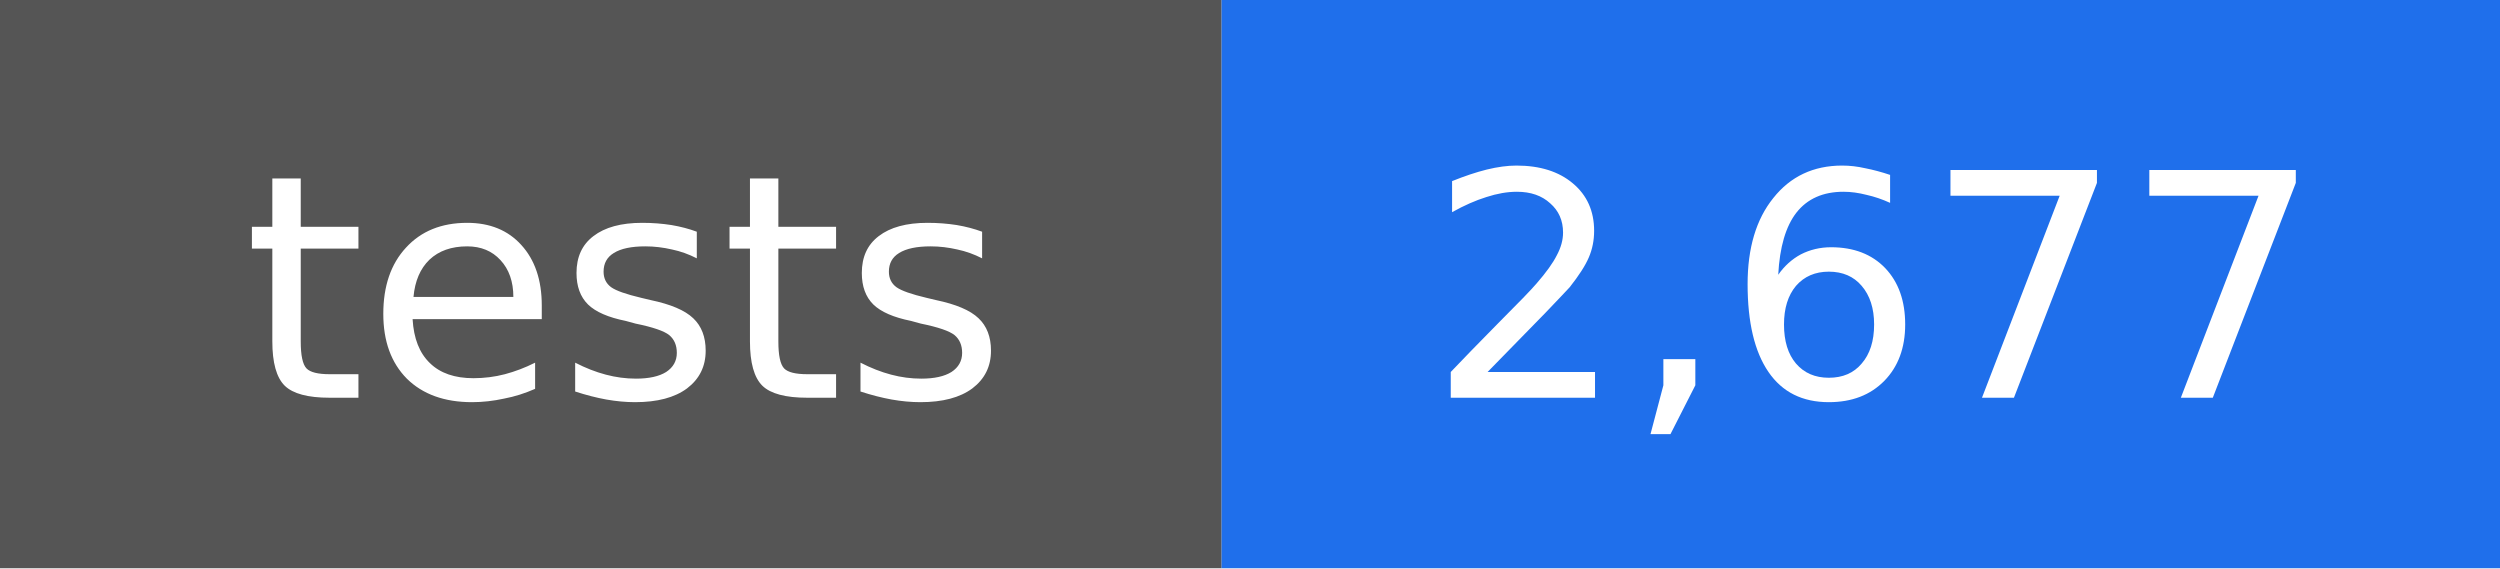
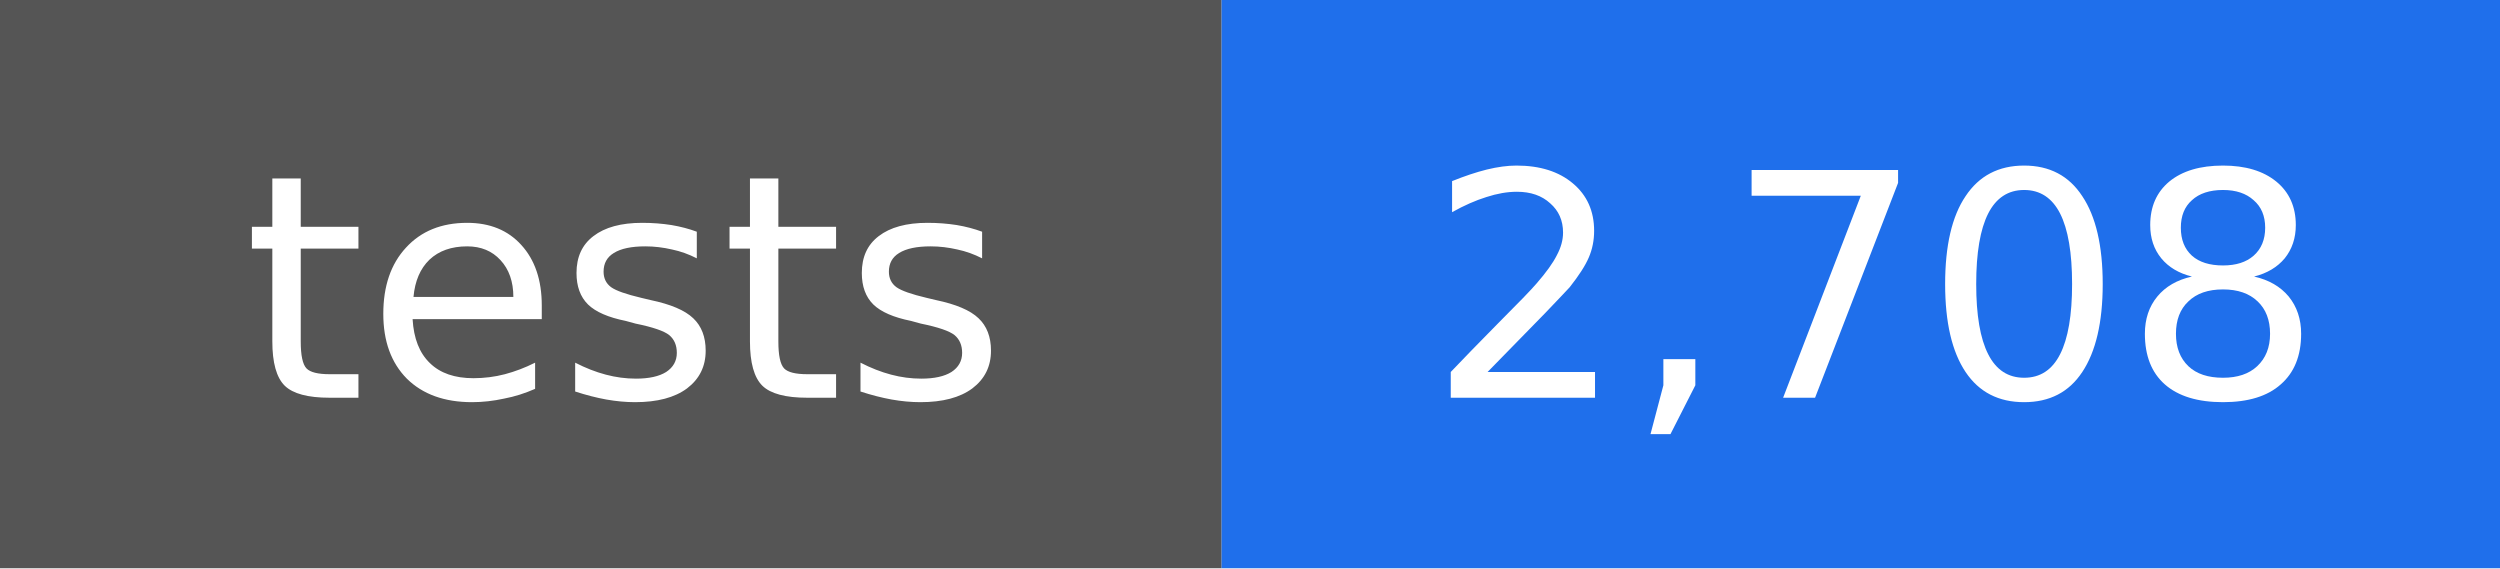
- <svg xmlns="http://www.w3.org/2000/svg" width="88" height="20" viewBox="0 0 88 20" role="img" aria-label="tests: 2,677">
+ <svg xmlns="http://www.w3.org/2000/svg" width="88" height="20" viewBox="0 0 88 20" role="img" aria-label="tests: 2,708">
  <rect width="43" height="20" fill="#555555" />
  <rect x="43" width="45" height="20" fill="#1f6feb" />
  <g fill="#ffffff" text-anchor="middle" font-family="DejaVu Sans, Verdana, sans-serif" font-size="11">
    <text x="22" y="14">tests</text>
-     <text x="66" y="14">2,677</text>
+     <text x="66" y="14">2,708</text>
  </g>
</svg>
